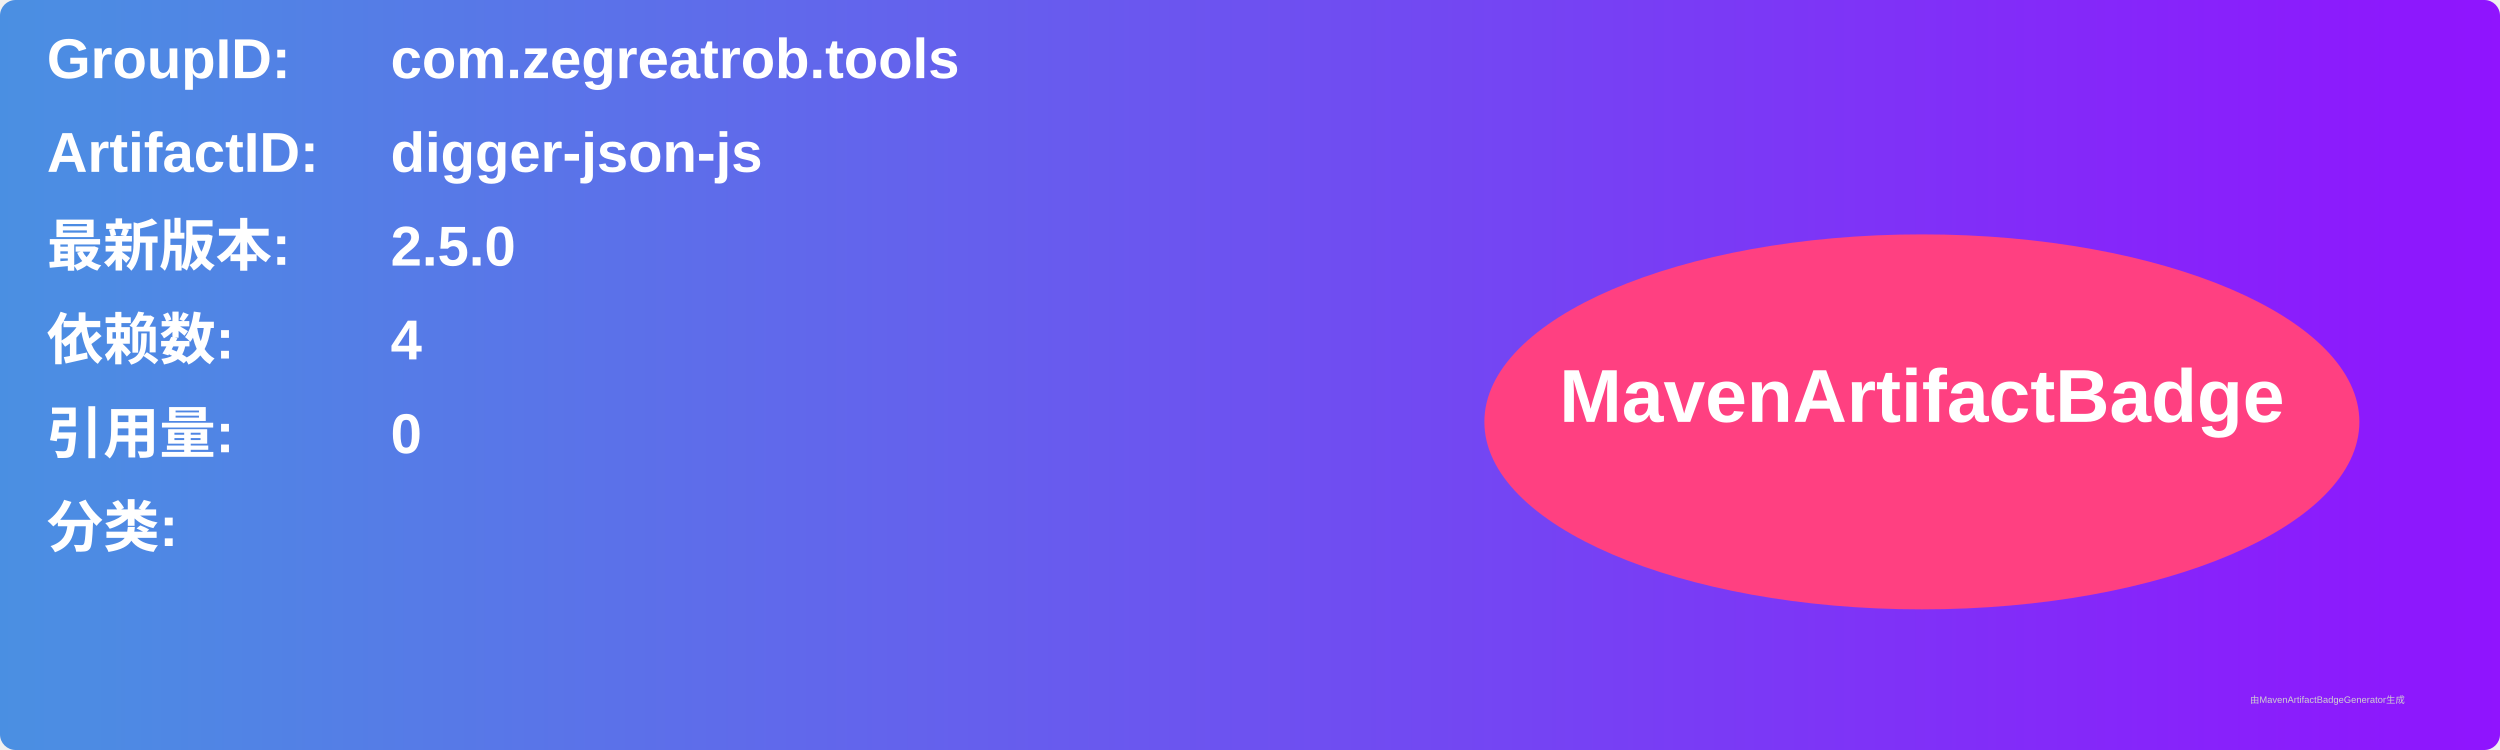
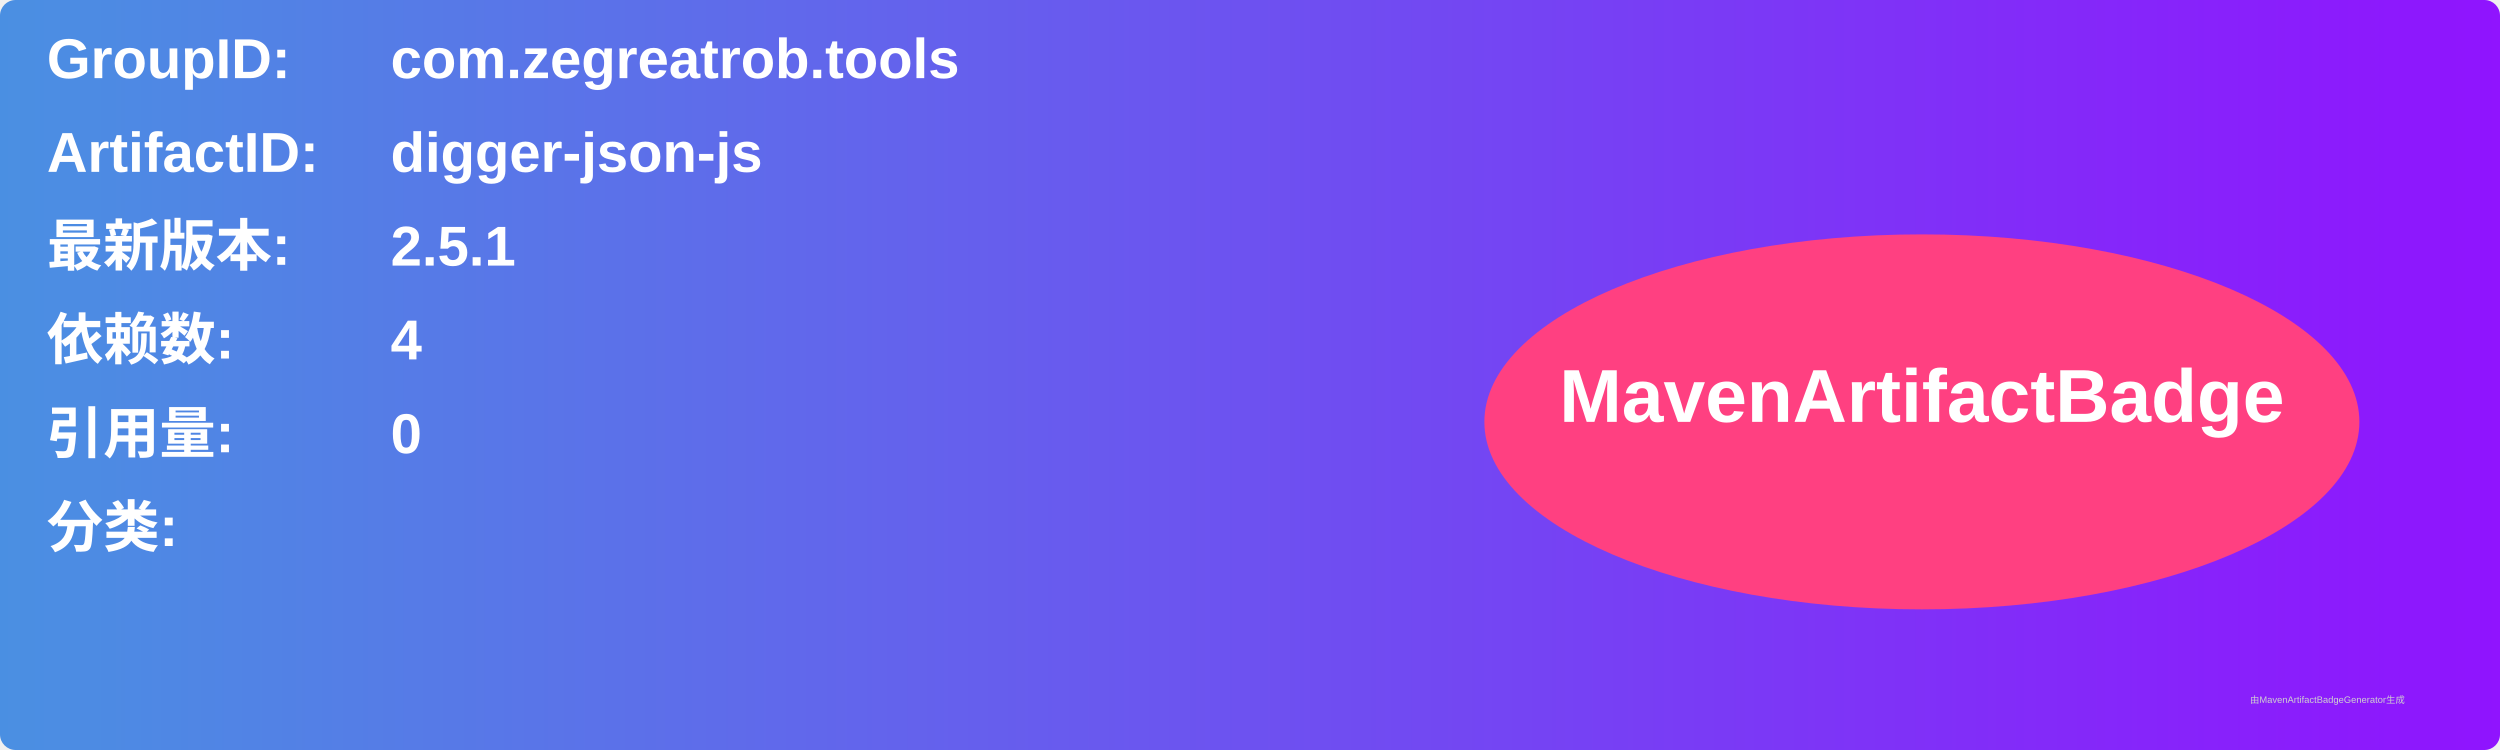
<svg xmlns="http://www.w3.org/2000/svg" width="800" height="240" viewBox="0 0 800 240">
  <linearGradient id="grad" x1="0%" y1="0%" x2="100%" y2="0%">
    <stop offset="0%" stop-color="#4a90e2" />
    <stop offset="100%" stop-color="#9013fe" />
  </linearGradient>
  <rect width="100%" height="100%" rx="5" ry="5" fill="url(#grad)" />
  <g transform="translate(15, 15)">
    <text x="0" y="10" font-family="Arial" font-size="18" fill="white" font-weight="bold" width="260">GroupID:</text>
    <text x="110" y="10" font-family="Arial" font-size="18" fill="white" font-weight="bold" width="460">com.zegreatrob.tools</text>
    <text x="0" y="40" font-family="Arial" font-size="18" fill="white" font-weight="bold" width="260">ArtifactID:</text>
    <text x="110" y="40" font-family="Arial" font-size="18" fill="white" font-weight="bold" width="460">digger-json-js</text>
    <text x="0" y="70" font-family="Arial" font-size="18" fill="white" font-weight="bold">最新版本:</text>
    <text x="110" y="70" font-family="Arial" font-size="18" fill="white" font-weight="bold">
-       <tspan font-weight="bold">2.5.0</tspan>
+       <tspan font-weight="bold">2.5.1</tspan>
    </text>
    <text x="0" y="100" font-family="Arial" font-size="18" fill="white" font-weight="bold">依赖数: </text>
    <text x="110" y="100" font-family="Arial" font-size="18" fill="white">
      <tspan font-weight="bold">4</tspan>
    </text>
    <text x="0" y="130" font-family="Arial" font-size="18" fill="white" font-weight="bold">引用量: </text>
    <text x="110" y="130" font-family="Arial" font-size="18" fill="white">
      <tspan font-weight="bold">0</tspan>
    </text>
    <text x="0" y="160" font-family="Arial" font-size="18" fill="white" font-weight="bold">分类:</text>
    <text x="10" y="190" font-family="Arial" font-size="10" fill="white">
      <tspan font-weight="bold" />
    </text>
    <ellipse cx="600" cy="120" rx="140" ry="60" fill="#ff4081" />
    <text x="600" y="120" text-anchor="middle" font-family="Arial" font-size="24" fill="white" font-weight="bold">MavenArtifactBadge</text>
  </g>
  <text x="720" y="225" font-family="Arial" font-size="3" fill="#d0d0d0">由MavenArtifactBadgeGenerator生成</text>
</svg>
